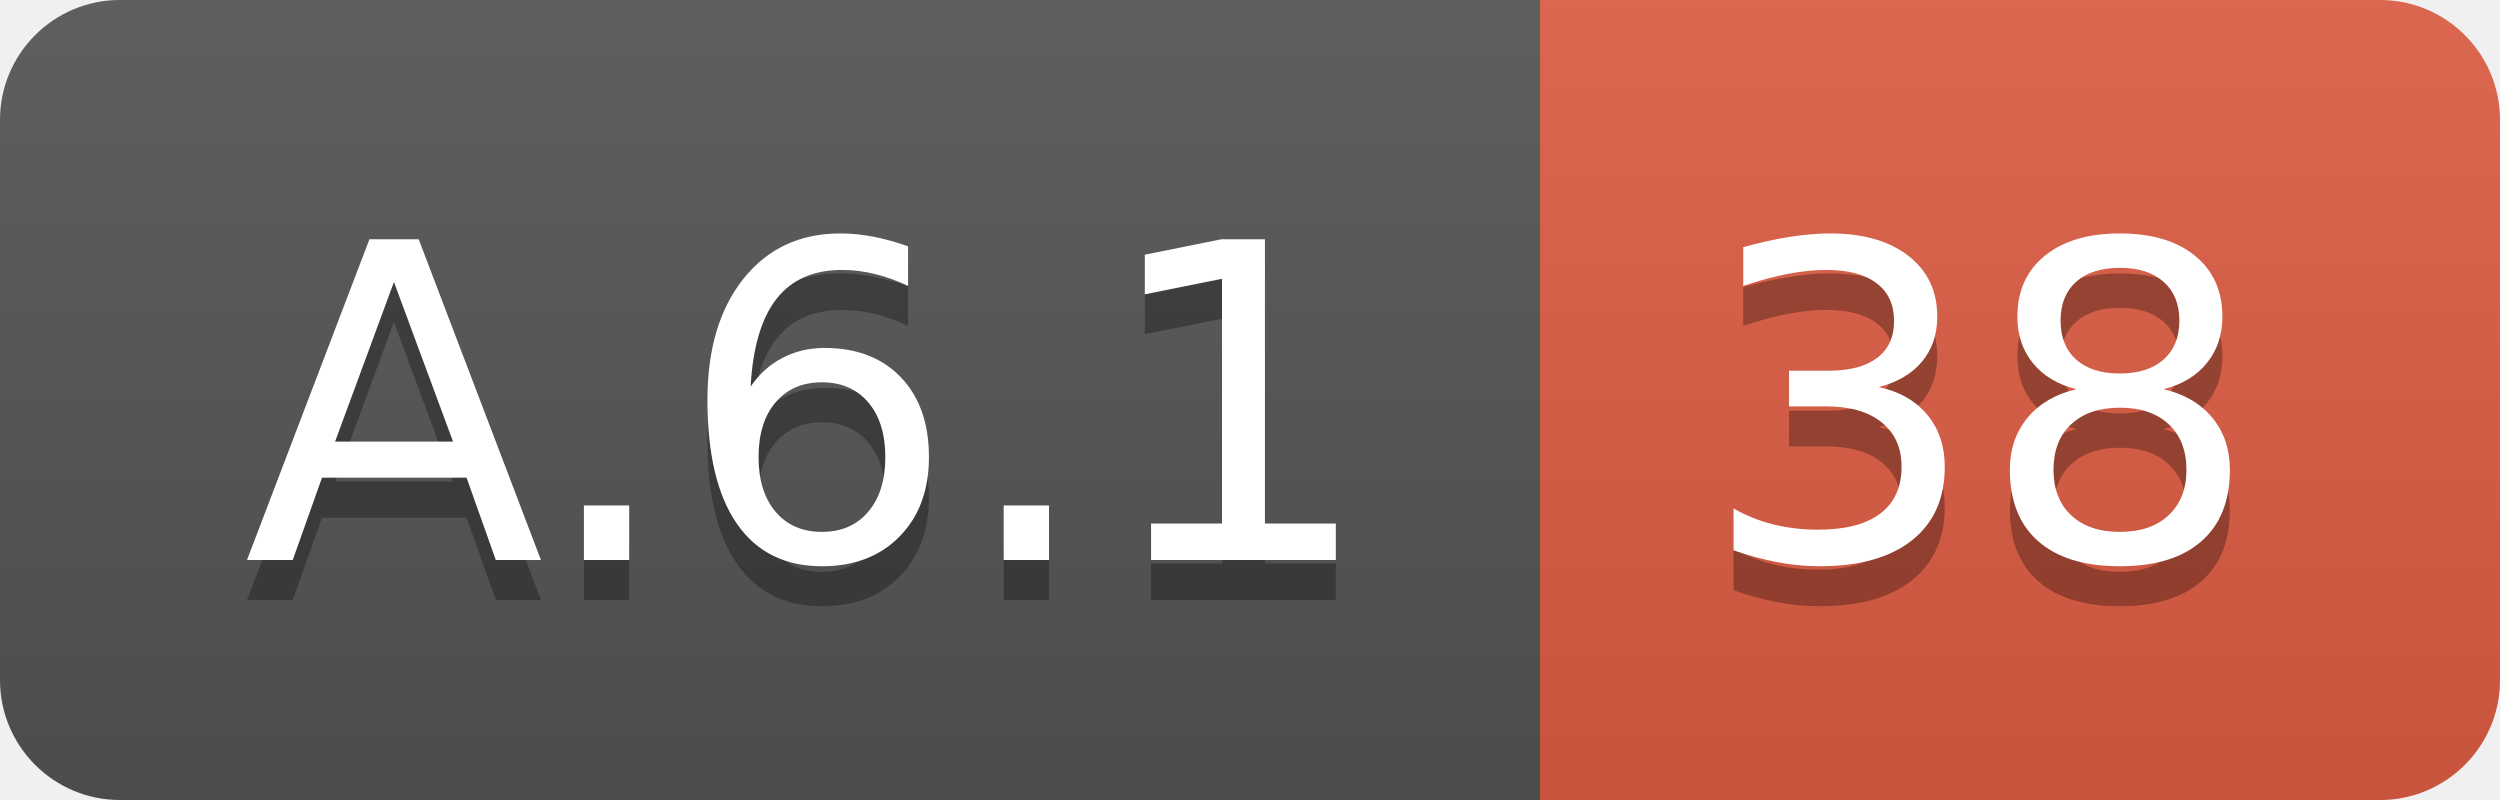
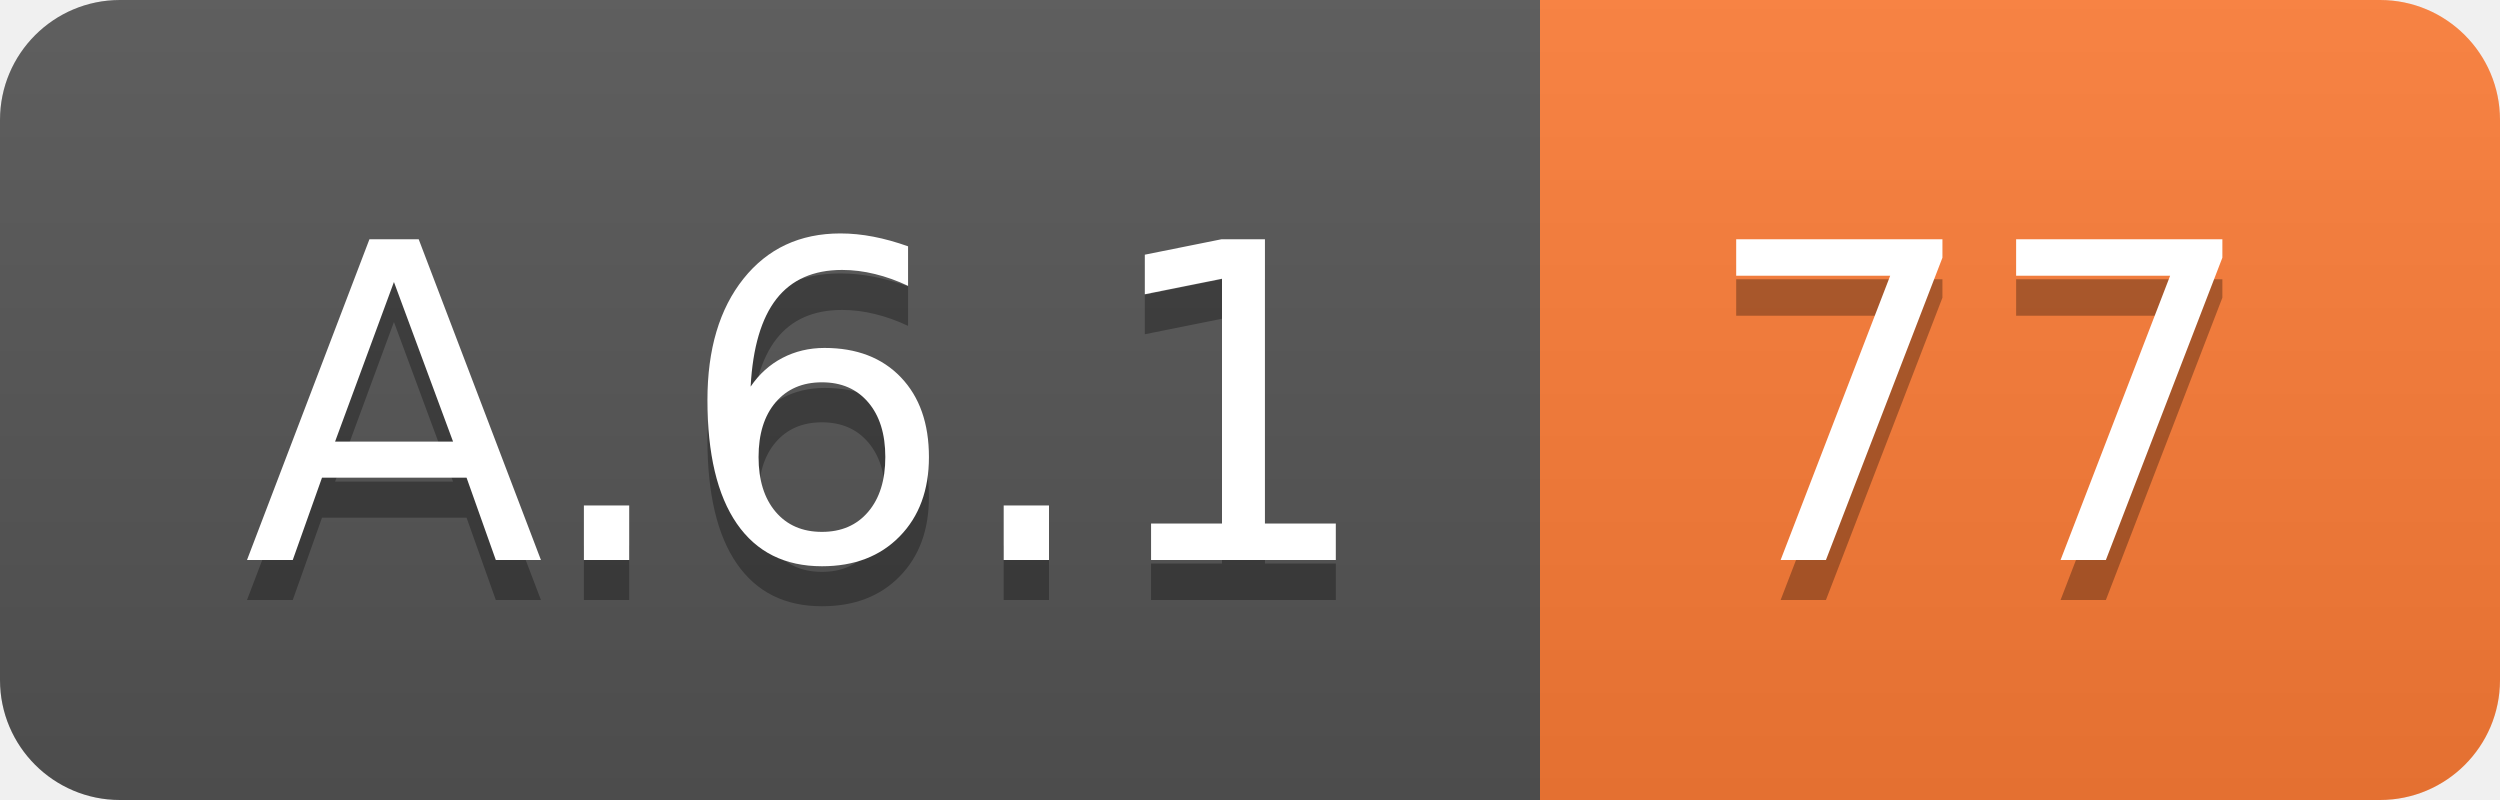
<svg xmlns="http://www.w3.org/2000/svg" width="62.5" height="20">
  <linearGradient id="smooth" x2="0" y2="100%">
    <stop offset="0" stop-color="#bbb" stop-opacity=".1" />
    <stop offset="1" stop-opacity=".1" />
  </linearGradient>
  <clipPath id="round">
    <rect width="62.5" height="20" rx="3" fill="#fff" />
  </clipPath>
  <g clip-path="url(#round)">
    <rect width="38.5" height="20" fill="#555" />
-     <rect x="38.5" width="24.0" height="20" fill="#e05d44" />
+     <rect x="38.5" width="24.0" height="20" fill="#fe7d37" />
    <rect width="62.5" height="20" fill="url(#smooth)" />
  </g>
  <g fill="#fff" text-anchor="middle" font-family="DejaVu Sans,Verdana,Geneva,sans-serif" font-size="110">
    <text x="202.5" y="150" fill="#010101" fill-opacity=".3" transform="scale(0.1)" textLength="285.0" lengthAdjust="spacing">A.6.1</text>
    <text x="202.5" y="140" transform="scale(0.1)" textLength="285.0" lengthAdjust="spacing">A.6.1</text>
-     <text x="495.0" y="150" fill="#010101" fill-opacity=".3" transform="scale(0.1)" textLength="140.0" lengthAdjust="spacing">38</text>
-     <text x="495.0" y="140" transform="scale(0.1)" textLength="140.0" lengthAdjust="spacing">38</text>
+     <text x="495.0" y="150" fill="#010101" fill-opacity=".3" transform="scale(0.1)" textLength="140.0" lengthAdjust="spacing">77</text>
+     <text x="495.0" y="140" transform="scale(0.1)" textLength="140.0" lengthAdjust="spacing">77</text>
  </g>
</svg>
